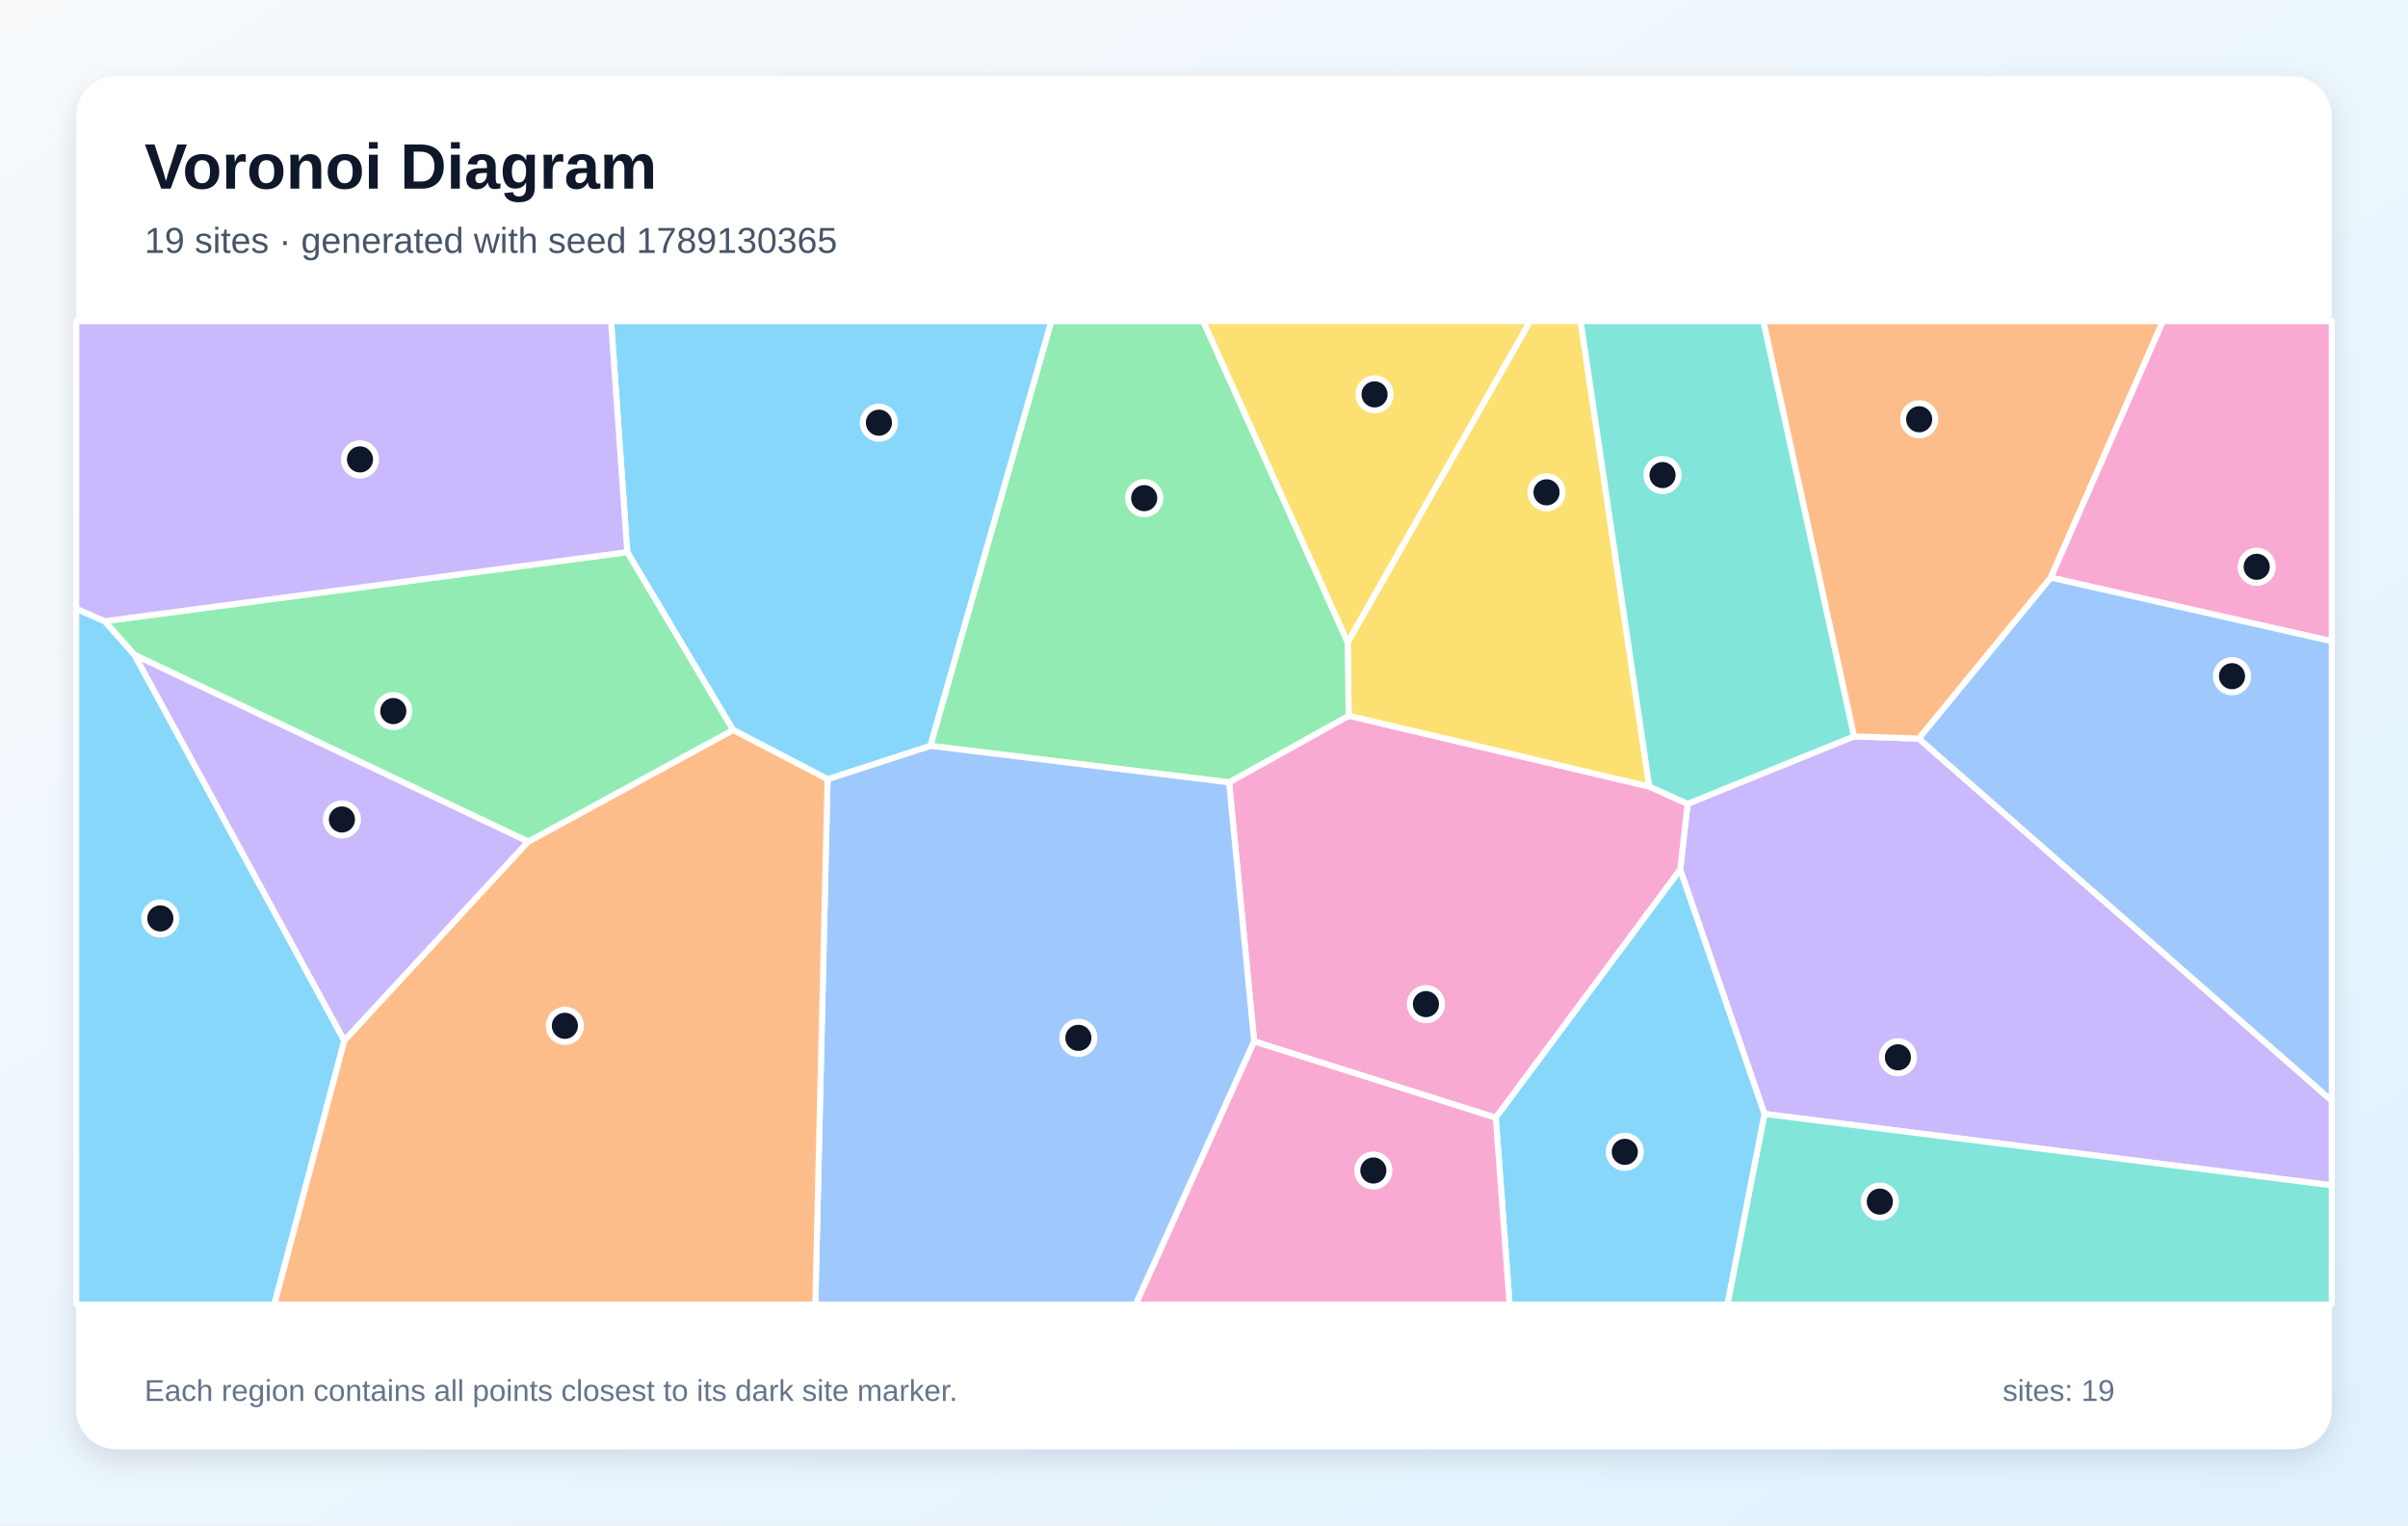
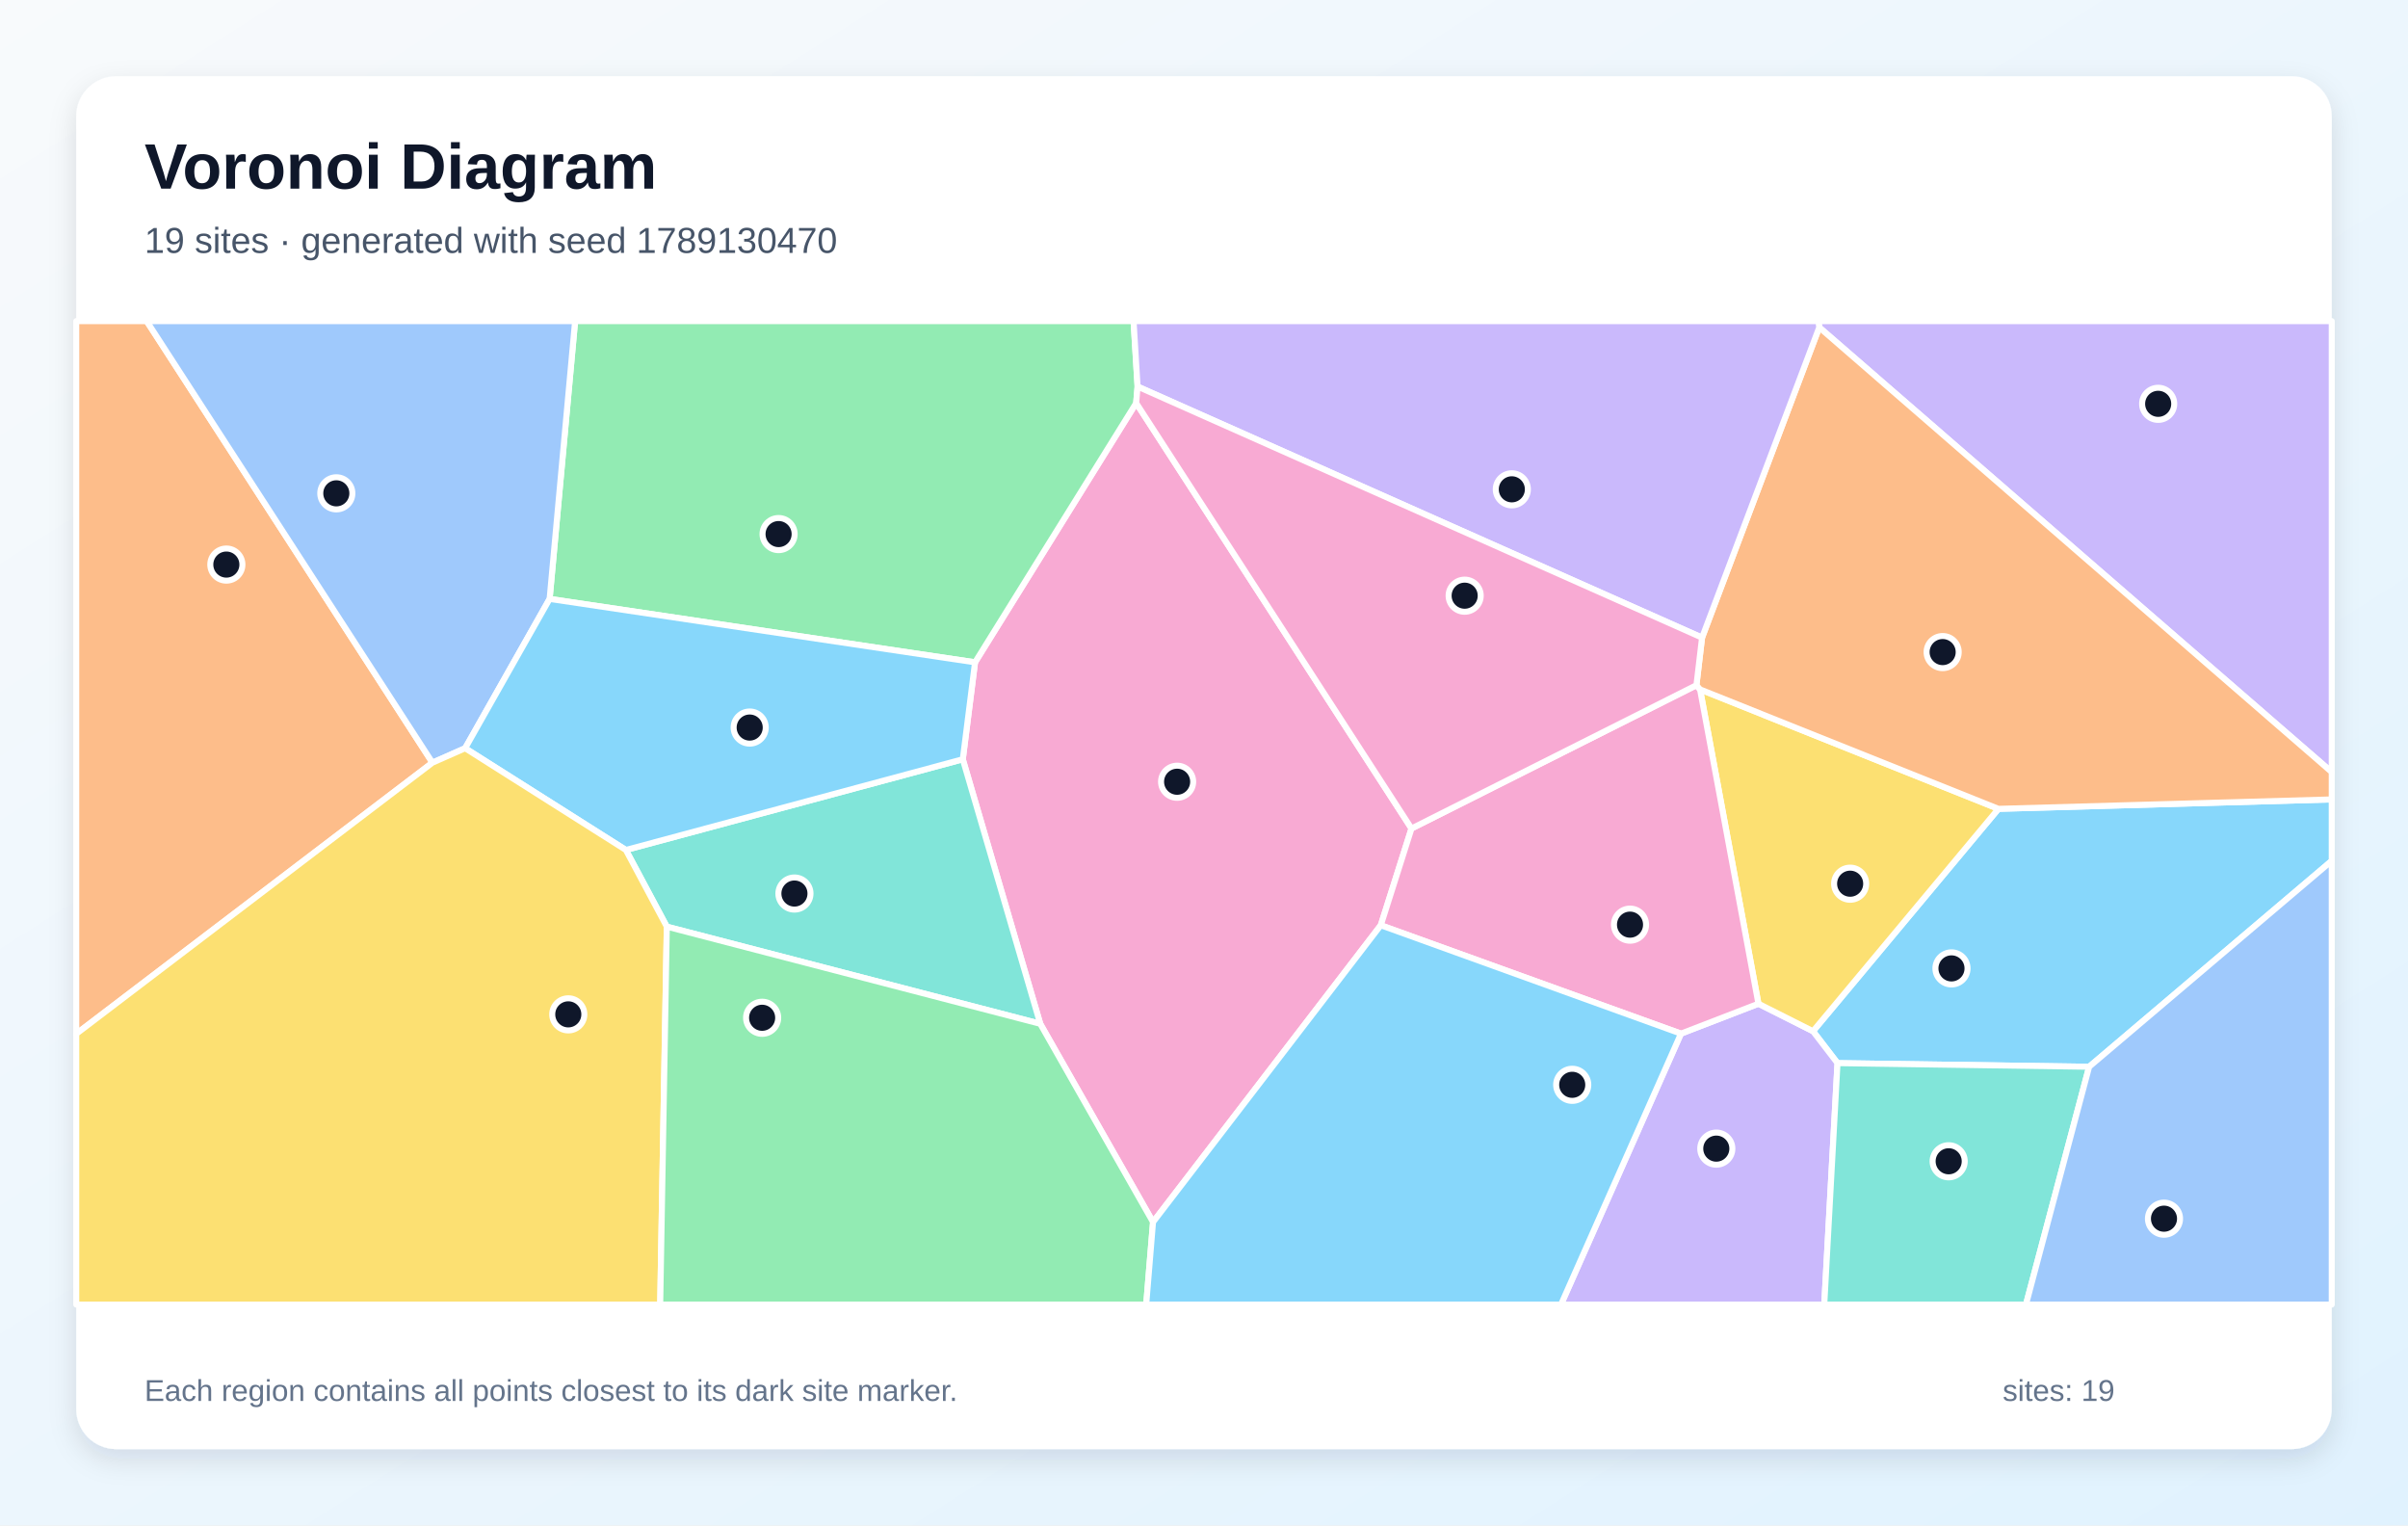
<svg xmlns="http://www.w3.org/2000/svg" width="1200" height="760" viewBox="0 0 1200 760" role="img" aria-labelledby="title description">
  <defs>
    <linearGradient id="background" x1="0" y1="0" x2="1" y2="1">
      <stop stop-color="#F8FAFC" />
      <stop offset="1" stop-color="#E0F2FE" />
    </linearGradient>
    <filter id="shadow" x="-10%" y="-10%" width="120%" height="120%">
      <feDropShadow dx="0" dy="5" stdDeviation="7" flood-color="#0F172A" flood-opacity=".12" />
    </filter>
  </defs>
  <rect width="1200" height="760" fill="url(#background)" />
  <rect x="38" y="38" width="1124" height="684" rx="20" fill="#FFFFFF" filter="url(#shadow)" />
  <g font-family="Arial, sans-serif">
    <text x="72" y="94" font-size="32" font-weight="700" fill="#0F172A">Voronoi Diagram</text>
-     <text x="72" y="126" font-size="18" fill="#475569">19 sites · generated with seed 1789130365</text>
+     <text x="72" y="126" font-size="18" fill="#475569">19 sites · generated with seed 1789130470</text>
  </g>
  <g stroke="#FFFFFF" stroke-width="3" stroke-linejoin="round">
-     <polygon points="38.0,303.3 52.2,309.5 67.0,326.2 171.6,518.5 136.7,650.0 38.0,650.0" fill="#38BDF8" fill-opacity="0.60" />
-     <polygon points="879.3,555.0 837.3,433.3 841.0,400.5 923.9,366.9 956.2,368.0 1162.0,548.4 1162.0,590.6" fill="#A78BFA" fill-opacity="0.60" />
-     <polygon points="625.0,518.9 612.5,389.8 672.1,356.6 821.9,391.9 841.0,400.5 837.3,433.3 745.4,556.9" fill="#F472B6" fill-opacity="0.60" />
-     <polygon points="1022.0,287.8 956.2,368.0 923.9,366.9 878.7,160.0 1077.9,160.0" fill="#FB923C" fill-opacity="0.60" />
-     <polygon points="821.9,391.9 672.1,356.6 671.6,320.0 762.5,160.0 787.7,160.0" fill="#FACC15" fill-opacity="0.60" />
-     <polygon points="671.6,320.0 672.1,356.6 612.5,389.8 463.6,371.6 523.9,160.0 599.6,160.0" fill="#4ADE80" fill-opacity="0.60" />
-     <polygon points="923.9,366.9 841.0,400.5 821.9,391.9 787.7,160.0 878.7,160.0" fill="#2DD4BF" fill-opacity="0.60" />
-     <polygon points="412.4,388.2 463.6,371.6 612.5,389.8 625.0,518.9 566.0,650.0 406.3,650.0" fill="#60A5FA" fill-opacity="0.60" />
-     <polygon points="463.6,371.6 412.4,388.2 365.3,363.7 312.6,275.1 304.5,160.0 523.9,160.0" fill="#38BDF8" fill-opacity="0.60" />
-     <polygon points="263.3,419.3 171.6,518.5 67.0,326.2" fill="#A78BFA" fill-opacity="0.60" />
-     <polygon points="1022.0,287.8 1077.9,160.0 1162.0,160.0 1162.0,319.5" fill="#F472B6" fill-opacity="0.60" />
-     <polygon points="171.6,518.5 263.3,419.3 365.3,363.7 412.4,388.2 406.3,650.0 136.7,650.0" fill="#FB923C" fill-opacity="0.60" />
-     <polygon points="671.6,320.0 599.6,160.0 762.5,160.0" fill="#FACC15" fill-opacity="0.60" />
-     <polygon points="312.6,275.1 365.3,363.7 263.3,419.3 67.0,326.2 52.2,309.5" fill="#4ADE80" fill-opacity="0.60" />
-     <polygon points="879.3,555.0 1162.0,590.6 1162.0,650.0 860.8,650.0" fill="#2DD4BF" fill-opacity="0.60" />
-     <polygon points="956.2,368.0 1022.0,287.8 1162.0,319.5 1162.0,548.4" fill="#60A5FA" fill-opacity="0.60" />
-     <polygon points="745.4,556.9 837.3,433.3 879.3,555.0 860.8,650.0 752.3,650.0" fill="#38BDF8" fill-opacity="0.60" />
-     <polygon points="312.6,275.1 52.2,309.5 38.0,303.3 38.0,160.0 304.5,160.0" fill="#A78BFA" fill-opacity="0.60" />
-     <polygon points="625.0,518.9 745.4,556.9 752.3,650.0 566.0,650.0" fill="#F472B6" fill-opacity="0.60" />
+     <polygon points="1041.1,531.5 915.7,529.7 903.5,513.8 995.9,403.0 1162.0,398.3 1162.0,428.9" fill="#38BDF8" fill-opacity="0.60" />
+     <polygon points="837.7,515.0 876.3,500.1 903.5,513.8 915.7,529.7 909.1,650.0 777.9,650.0" fill="#A78BFA" fill-opacity="0.60" />
+     <polygon points="574.6,608.9 518.4,510.1 479.8,378.3 485.9,330.0 566.2,200.8 703.4,412.8 688.1,461.0" fill="#F472B6" fill-opacity="0.60" />
+     <polygon points="38.0,515.1 38.0,160.0 73.1,160.0 215.5,380.0" fill="#FB923C" fill-opacity="0.60" />
+     <polygon points="876.3,500.1 847.2,343.5 995.9,403.0 903.5,513.8" fill="#FACC15" fill-opacity="0.60" />
+     <polygon points="273.9,298.4 286.6,160.0 564.9,160.0 566.9,192.6 566.2,200.8 485.9,330.0" fill="#4ADE80" fill-opacity="0.60" />
+     <polygon points="332.3,461.7 311.9,423.5 479.8,378.3 518.4,510.1" fill="#2DD4BF" fill-opacity="0.60" />
+     <polygon points="273.9,298.4 231.8,372.8 215.5,380.0 73.1,160.0 286.6,160.0" fill="#60A5FA" fill-opacity="0.60" />
+     <polygon points="311.9,423.5 231.8,372.8 273.9,298.4 485.9,330.0 479.8,378.3" fill="#38BDF8" fill-opacity="0.60" />
+     <polygon points="906.6,163.1 906.2,160.0 1162.0,160.0 1162.0,384.7" fill="#A78BFA" fill-opacity="0.60" />
+     <polygon points="688.1,461.0 703.4,412.8 845.4,341.4 847.2,343.5 876.3,500.1 837.7,515.0" fill="#F472B6" fill-opacity="0.60" />
+     <polygon points="995.9,403.0 847.2,343.5 845.4,341.4 848.2,317.7 906.6,163.1 1162.0,384.7 1162.0,398.3" fill="#FB923C" fill-opacity="0.60" />
+     <polygon points="38.0,515.1 215.5,380.0 231.8,372.8 311.9,423.5 332.3,461.7 329.0,650.0 38.0,650.0" fill="#FACC15" fill-opacity="0.60" />
+     <polygon points="332.3,461.7 518.4,510.1 574.6,608.9 571.2,650.0 329.0,650.0" fill="#4ADE80" fill-opacity="0.60" />
+     <polygon points="915.7,529.7 1041.1,531.5 1009.6,650.0 909.1,650.0" fill="#2DD4BF" fill-opacity="0.60" />
+     <polygon points="1041.1,531.5 1162.0,428.9 1162.0,650.0 1009.6,650.0" fill="#60A5FA" fill-opacity="0.60" />
+     <polygon points="574.6,608.9 688.1,461.0 837.7,515.0 777.9,650.0 571.2,650.0" fill="#38BDF8" fill-opacity="0.60" />
+     <polygon points="906.6,163.1 848.2,317.7 566.9,192.6 564.9,160.0 906.2,160.0" fill="#A78BFA" fill-opacity="0.60" />
+     <polygon points="848.2,317.7 845.4,341.4 703.4,412.8 566.2,200.8 566.9,192.6" fill="#F472B6" fill-opacity="0.60" />
  </g>
  <g>
-     <circle cx="79.9" cy="457.6" r="8" fill="#0F172A" stroke="#FFFFFF" stroke-width="3" />
-     <circle cx="945.8" cy="526.8" r="8" fill="#0F172A" stroke="#FFFFFF" stroke-width="3" />
-     <circle cx="710.6" cy="500.3" r="8" fill="#0F172A" stroke="#FFFFFF" stroke-width="3" />
-     <circle cx="956.4" cy="208.9" r="8" fill="#0F172A" stroke="#FFFFFF" stroke-width="3" />
-     <circle cx="770.7" cy="245.3" r="8" fill="#0F172A" stroke="#FFFFFF" stroke-width="3" />
-     <circle cx="570.2" cy="248.2" r="8" fill="#0F172A" stroke="#FFFFFF" stroke-width="3" />
-     <circle cx="828.5" cy="236.7" r="8" fill="#0F172A" stroke="#FFFFFF" stroke-width="3" />
-     <circle cx="537.4" cy="517.1" r="8" fill="#0F172A" stroke="#FFFFFF" stroke-width="3" />
-     <circle cx="438.0" cy="210.6" r="8" fill="#0F172A" stroke="#FFFFFF" stroke-width="3" />
-     <circle cx="170.4" cy="408.3" r="8" fill="#0F172A" stroke="#FFFFFF" stroke-width="3" />
-     <circle cx="1124.6" cy="282.4" r="8" fill="#0F172A" stroke="#FFFFFF" stroke-width="3" />
-     <circle cx="281.5" cy="511.1" r="8" fill="#0F172A" stroke="#FFFFFF" stroke-width="3" />
-     <circle cx="685.0" cy="196.5" r="8" fill="#0F172A" stroke="#FFFFFF" stroke-width="3" />
-     <circle cx="196.0" cy="354.3" r="8" fill="#0F172A" stroke="#FFFFFF" stroke-width="3" />
-     <circle cx="936.8" cy="598.7" r="8" fill="#0F172A" stroke="#FFFFFF" stroke-width="3" />
-     <circle cx="1112.3" cy="336.9" r="8" fill="#0F172A" stroke="#FFFFFF" stroke-width="3" />
-     <circle cx="809.7" cy="573.9" r="8" fill="#0F172A" stroke="#FFFFFF" stroke-width="3" />
-     <circle cx="179.4" cy="228.9" r="8" fill="#0F172A" stroke="#FFFFFF" stroke-width="3" />
-     <circle cx="684.4" cy="583.2" r="8" fill="#0F172A" stroke="#FFFFFF" stroke-width="3" />
+     <circle cx="972.5" cy="482.5" r="8" fill="#0F172A" stroke="#FFFFFF" stroke-width="3" />
+     <circle cx="855.3" cy="572.3" r="8" fill="#0F172A" stroke="#FFFFFF" stroke-width="3" />
+     <circle cx="586.6" cy="389.5" r="8" fill="#0F172A" stroke="#FFFFFF" stroke-width="3" />
+     <circle cx="112.8" cy="281.3" r="8" fill="#0F172A" stroke="#FFFFFF" stroke-width="3" />
+     <circle cx="922.0" cy="440.3" r="8" fill="#0F172A" stroke="#FFFFFF" stroke-width="3" />
+     <circle cx="388.0" cy="266.1" r="8" fill="#0F172A" stroke="#FFFFFF" stroke-width="3" />
+     <circle cx="395.9" cy="445.2" r="8" fill="#0F172A" stroke="#FFFFFF" stroke-width="3" />
+     <circle cx="167.6" cy="245.8" r="8" fill="#0F172A" stroke="#FFFFFF" stroke-width="3" />
+     <circle cx="373.6" cy="362.5" r="8" fill="#0F172A" stroke="#FFFFFF" stroke-width="3" />
+     <circle cx="1075.5" cy="201.2" r="8" fill="#0F172A" stroke="#FFFFFF" stroke-width="3" />
+     <circle cx="812.3" cy="460.7" r="8" fill="#0F172A" stroke="#FFFFFF" stroke-width="3" />
+     <circle cx="968.1" cy="324.9" r="8" fill="#0F172A" stroke="#FFFFFF" stroke-width="3" />
+     <circle cx="283.2" cy="505.4" r="8" fill="#0F172A" stroke="#FFFFFF" stroke-width="3" />
+     <circle cx="379.8" cy="507.1" r="8" fill="#0F172A" stroke="#FFFFFF" stroke-width="3" />
+     <circle cx="971.1" cy="578.6" r="8" fill="#0F172A" stroke="#FFFFFF" stroke-width="3" />
+     <circle cx="1078.4" cy="607.2" r="8" fill="#0F172A" stroke="#FFFFFF" stroke-width="3" />
+     <circle cx="783.5" cy="540.5" r="8" fill="#0F172A" stroke="#FFFFFF" stroke-width="3" />
+     <circle cx="753.4" cy="243.8" r="8" fill="#0F172A" stroke="#FFFFFF" stroke-width="3" />
+     <circle cx="729.9" cy="296.8" r="8" fill="#0F172A" stroke="#FFFFFF" stroke-width="3" />
  </g>
  <g font-family="Arial, sans-serif" font-size="15" fill="#64748B">
    <text x="72" y="698">Each region contains all points closest to its dark site marker.</text>
    <text x="998" y="698">sites: 19</text>
  </g>
</svg>
